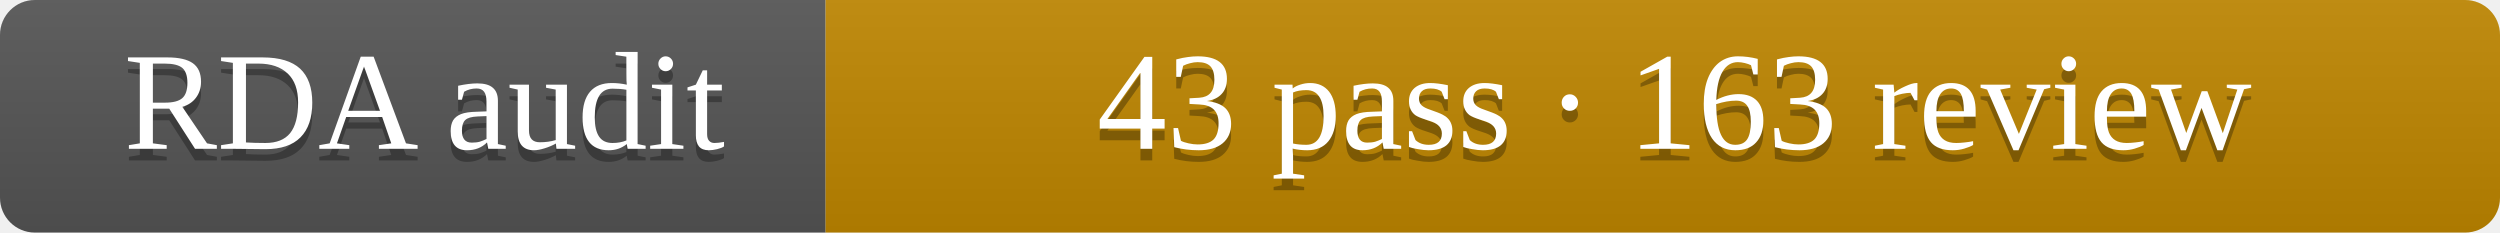
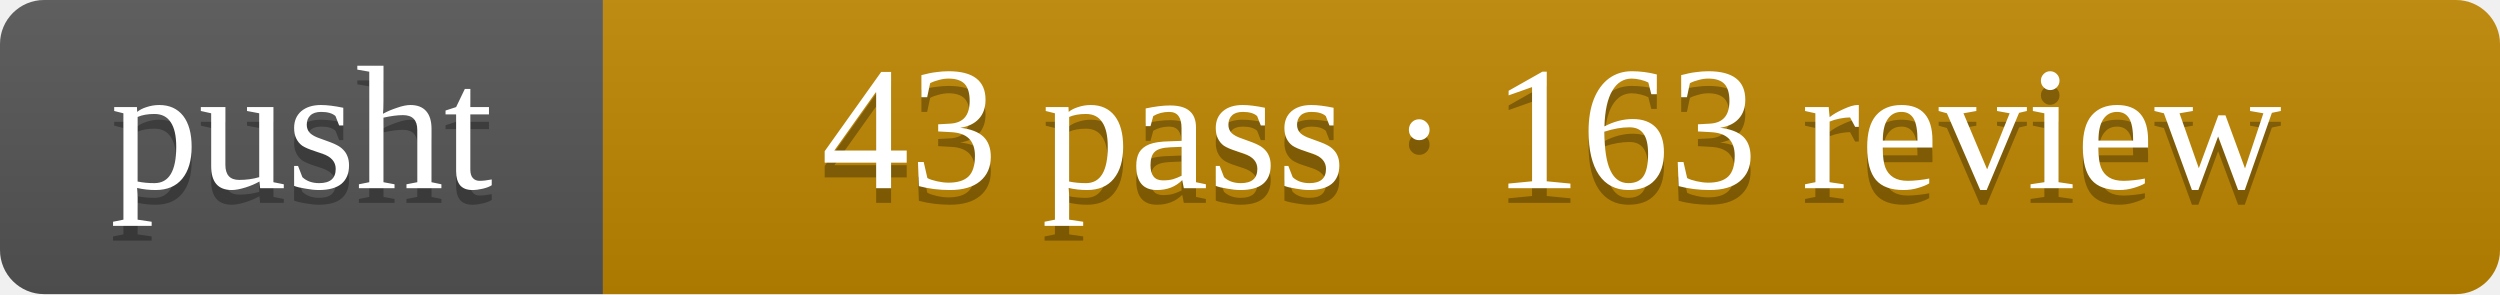
- <svg xmlns="http://www.w3.org/2000/svg" width="215" height="20" role="img" aria-label="RDA audit: 43 pass · 163 review">
+ <svg xmlns="http://www.w3.org/2000/svg" width="170" height="20" role="img" aria-label="pusht: 43 pass · 163 review">
  <linearGradient id="s" x2="0" y2="100%">
    <stop offset="0" stop-color="#bbb" stop-opacity=".1" />
    <stop offset="1" stop-opacity=".1" />
  </linearGradient>
  <clipPath id="r">
-     <rect width="215" height="20" rx="3" fill="#fff" />
+     <rect width="170" height="20" rx="3" fill="#fff" />
  </clipPath>
  <g clip-path="url(#r)">
-     <rect width="71" height="20" fill="#555" />
-     <rect x="71" width="144" height="20" fill="#bf8700" />
-     <rect width="215" height="20" fill="url(#s)" />
+     <rect width="41" height="20" fill="#555" />
+     <rect x="41" width="129" height="20" fill="#bf8700" />
+     <rect width="170" height="20" fill="url(#s)" />
  </g>
  <g fill="#fff" text-anchor="middle" font-family="11px Verdana,Geneva,DejaVu Sans,sans-serif" text-rendering="geometricPrecision">
-     <text x="36.5" y="13.8" fill="#010101" fill-opacity=".3">RDA audit</text>
-     <text x="36.5" y="12.8">RDA audit</text>
-     <text x="144.0" y="13.8" fill="#010101" fill-opacity=".3">43 pass · 163 review</text>
-     <text x="144.0" y="12.8">43 pass · 163 review</text>
+     <text x="20.5" y="13.8" fill="#010101" fill-opacity=".3">pusht</text>
+     <text x="20.5" y="12.8">pusht</text>
+     <text x="105.5" y="13.8" fill="#010101" fill-opacity=".3">43 pass · 163 review</text>
+     <text x="105.5" y="12.8">43 pass · 163 review</text>
  </g>
</svg>
